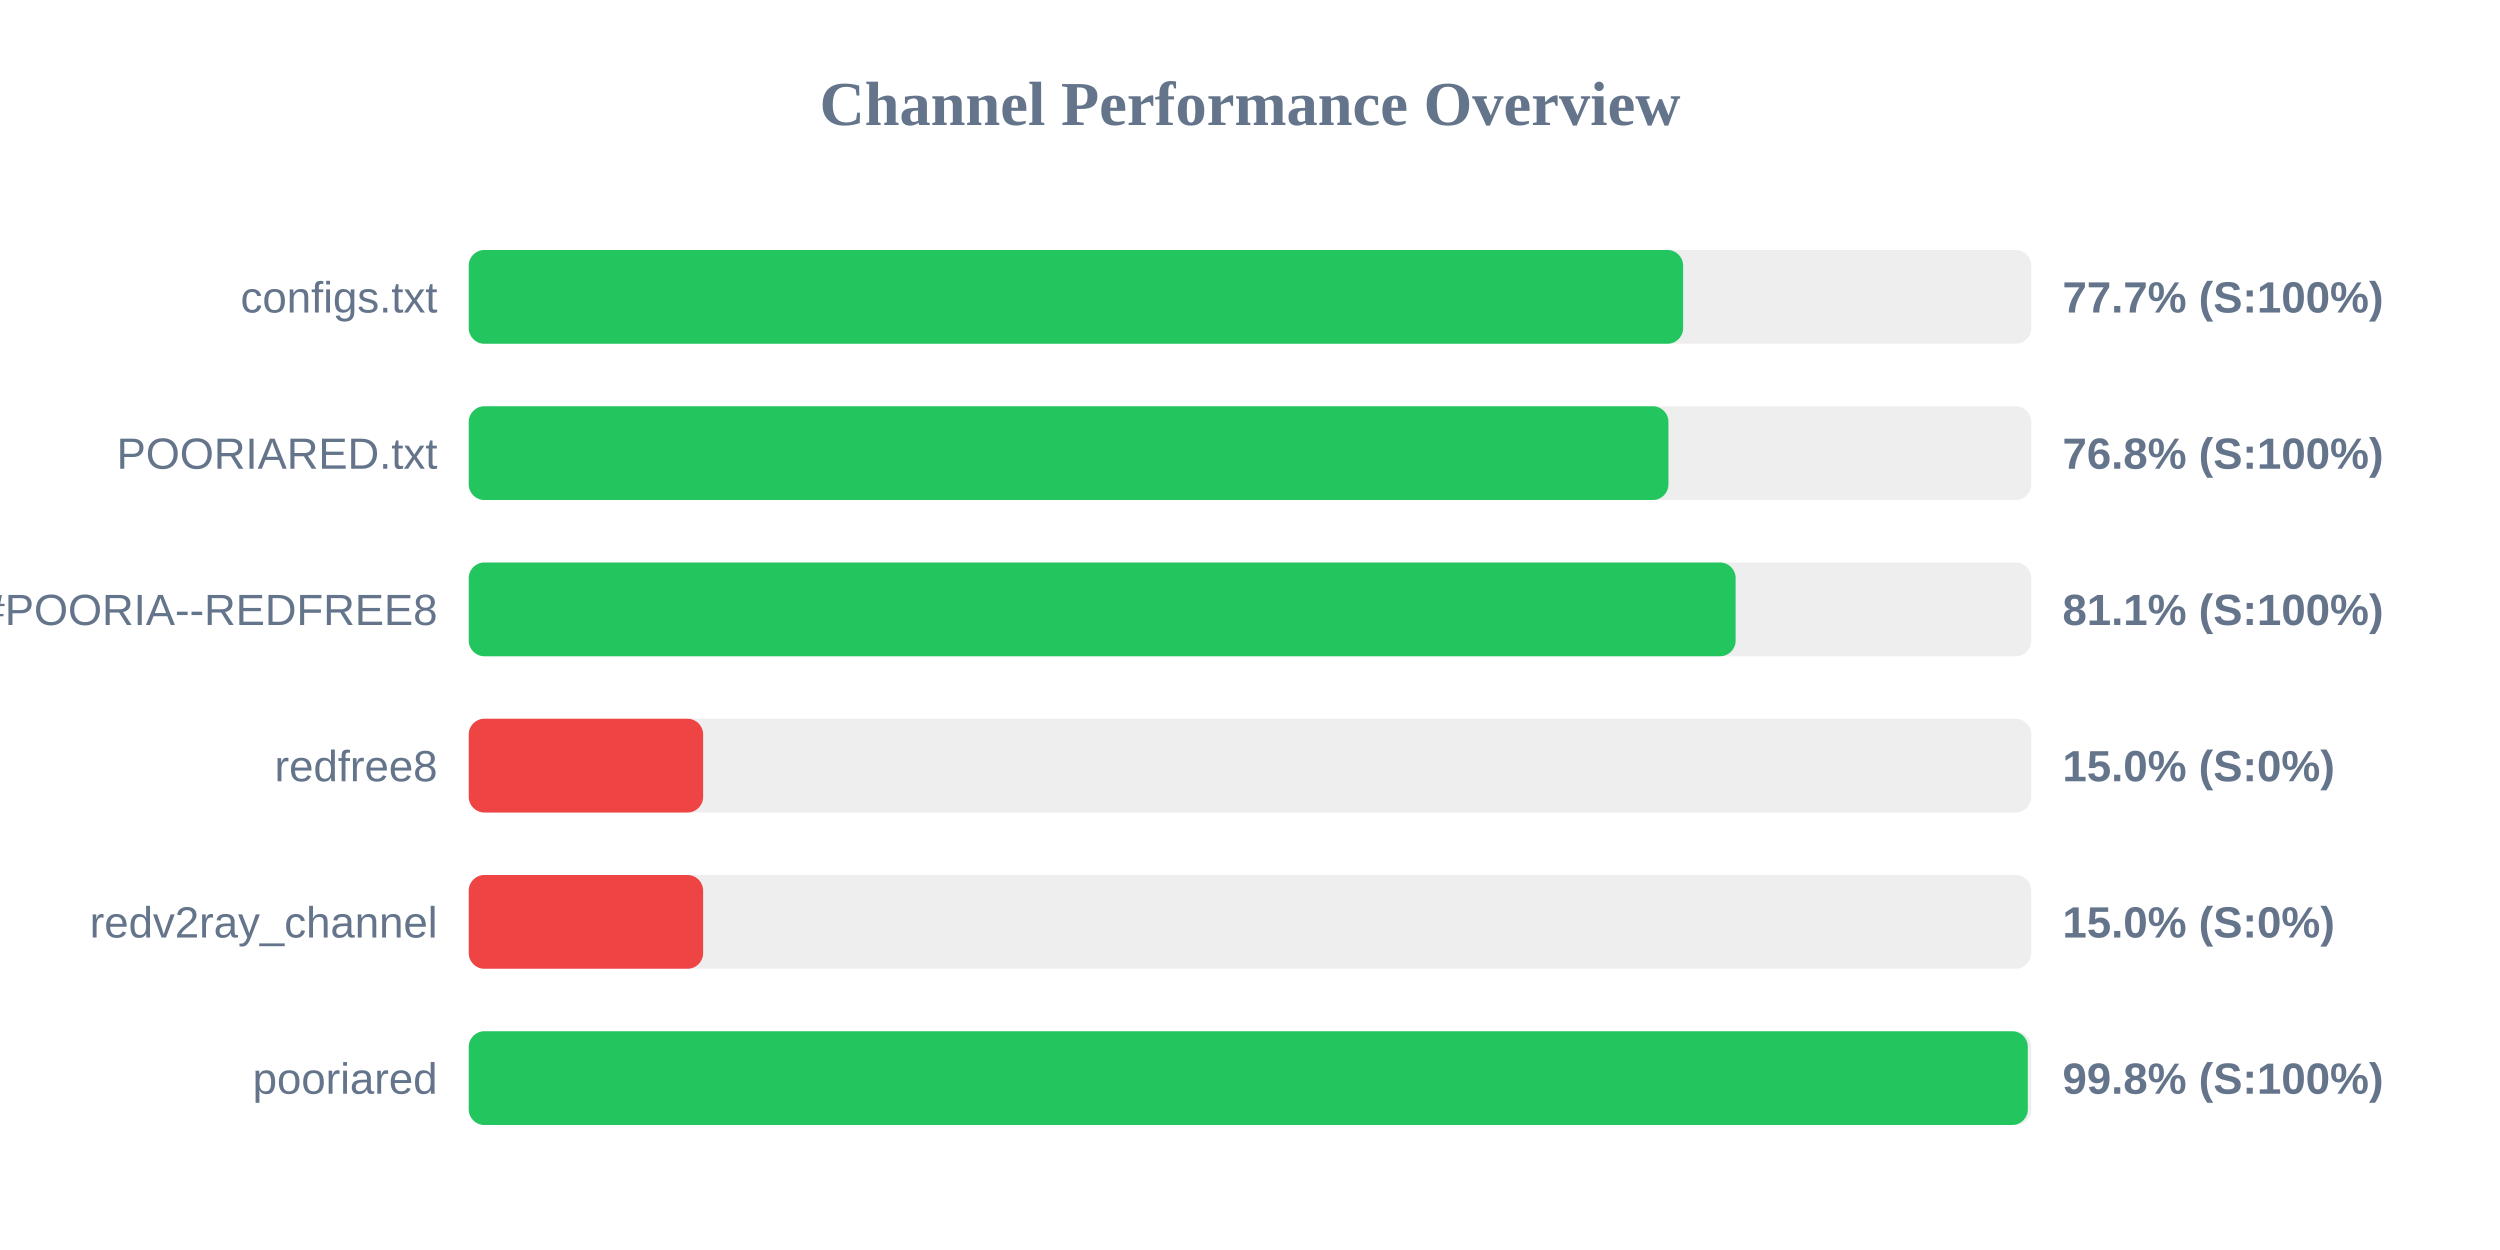
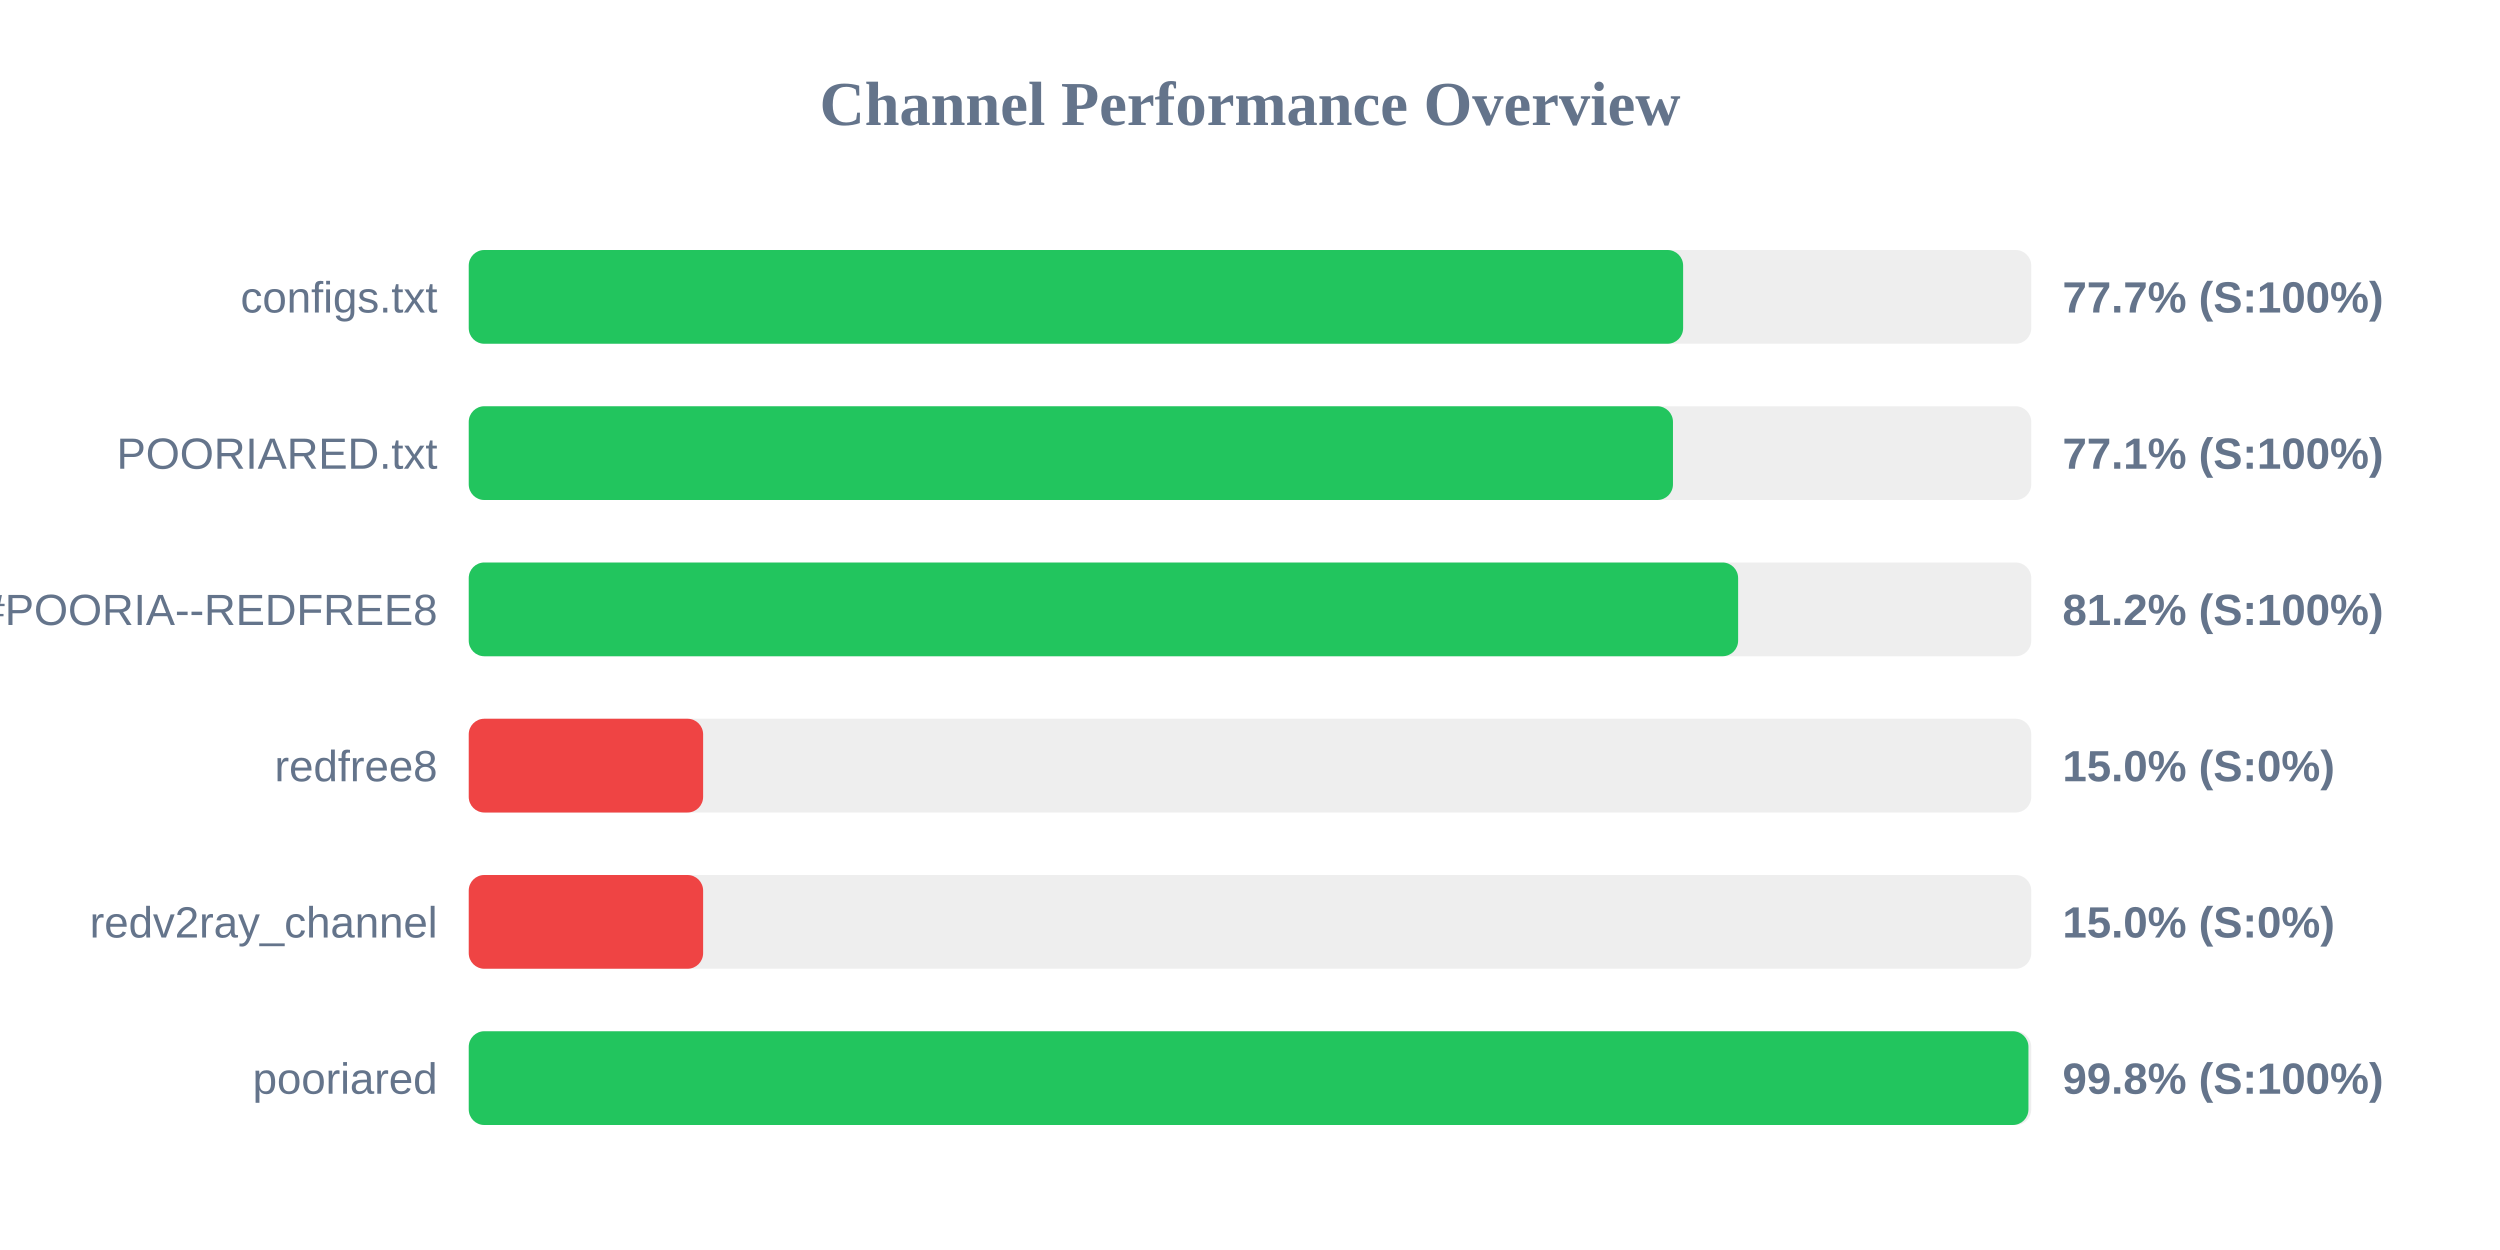
<svg xmlns="http://www.w3.org/2000/svg" width="800" height="400" version="1.1">
  <style>
        .row { font: 14px Arial; fill: #64748b; }
        .score { font: bold 14px Arial; fill: #64748b; }
    </style>
  <text x="400" y="40" text-anchor="middle" font-size="20px" font-weight="bold" fill="#64748b">Channel Performance Overview</text>
  <rect x="150" y="80" width="500" height="30" fill="#eee" rx="5" />
  <rect x="150" y="80" width="388.6" height="30" fill="#22c55e" rx="5" />
  <text x="140" y="100" text-anchor="end" class="row">configs.txt</text>
  <text x="660" y="100" text-anchor="start" class="score">77.7% (S:100%)</text>
  <rect x="150" y="130" width="500" height="30" fill="#eee" rx="5" />
-   <rect x="150" y="130" width="383.9" height="30" fill="#22c55e" rx="5" />
+   <rect x="150" y="130" width="385.35" height="30" fill="#22c55e" rx="5" />
  <text x="140" y="150" text-anchor="end" class="row">POORIARED.txt</text>
-   <text x="660" y="150" text-anchor="start" class="score">76.8% (S:100%)</text>
+   <text x="660" y="150" text-anchor="start" class="score">77.1% (S:100%)</text>
  <rect x="150" y="180" width="500" height="30" fill="#eee" rx="5" />
-   <rect x="150" y="180" width="405.4" height="30" fill="#22c55e" rx="5" />
+   <rect x="150" y="180" width="406.2" height="30" fill="#22c55e" rx="5" />
  <text x="140" y="200" text-anchor="end" class="row">POORIA--REDFREE8.txt#POORIA--REDFREE8</text>
-   <text x="660" y="200" text-anchor="start" class="score">81.1% (S:100%)</text>
+   <text x="660" y="200" text-anchor="start" class="score">81.2% (S:100%)</text>
  <rect x="150" y="230" width="500" height="30" fill="#eee" rx="5" />
  <rect x="150" y="230" width="75.0" height="30" fill="#ef4444" rx="5" />
  <text x="140" y="250" text-anchor="end" class="row">redfree8</text>
  <text x="660" y="250" text-anchor="start" class="score">15.0% (S:0%)</text>
  <rect x="150" y="280" width="500" height="30" fill="#eee" rx="5" />
  <rect x="150" y="280" width="75.0" height="30" fill="#ef4444" rx="5" />
  <text x="140" y="300" text-anchor="end" class="row">redv2ray_channel</text>
  <text x="660" y="300" text-anchor="start" class="score">15.0% (S:0%)</text>
  <rect x="150" y="330" width="500" height="30" fill="#eee" rx="5" />
-   <rect x="150" y="330" width="498.9" height="30" fill="#22c55e" rx="5" />
+   <rect x="150" y="330" width="499.1" height="30" fill="#22c55e" rx="5" />
  <text x="140" y="350" text-anchor="end" class="row">pooriared</text>
  <text x="660" y="350" text-anchor="start" class="score">99.8% (S:100%)</text>
</svg>
